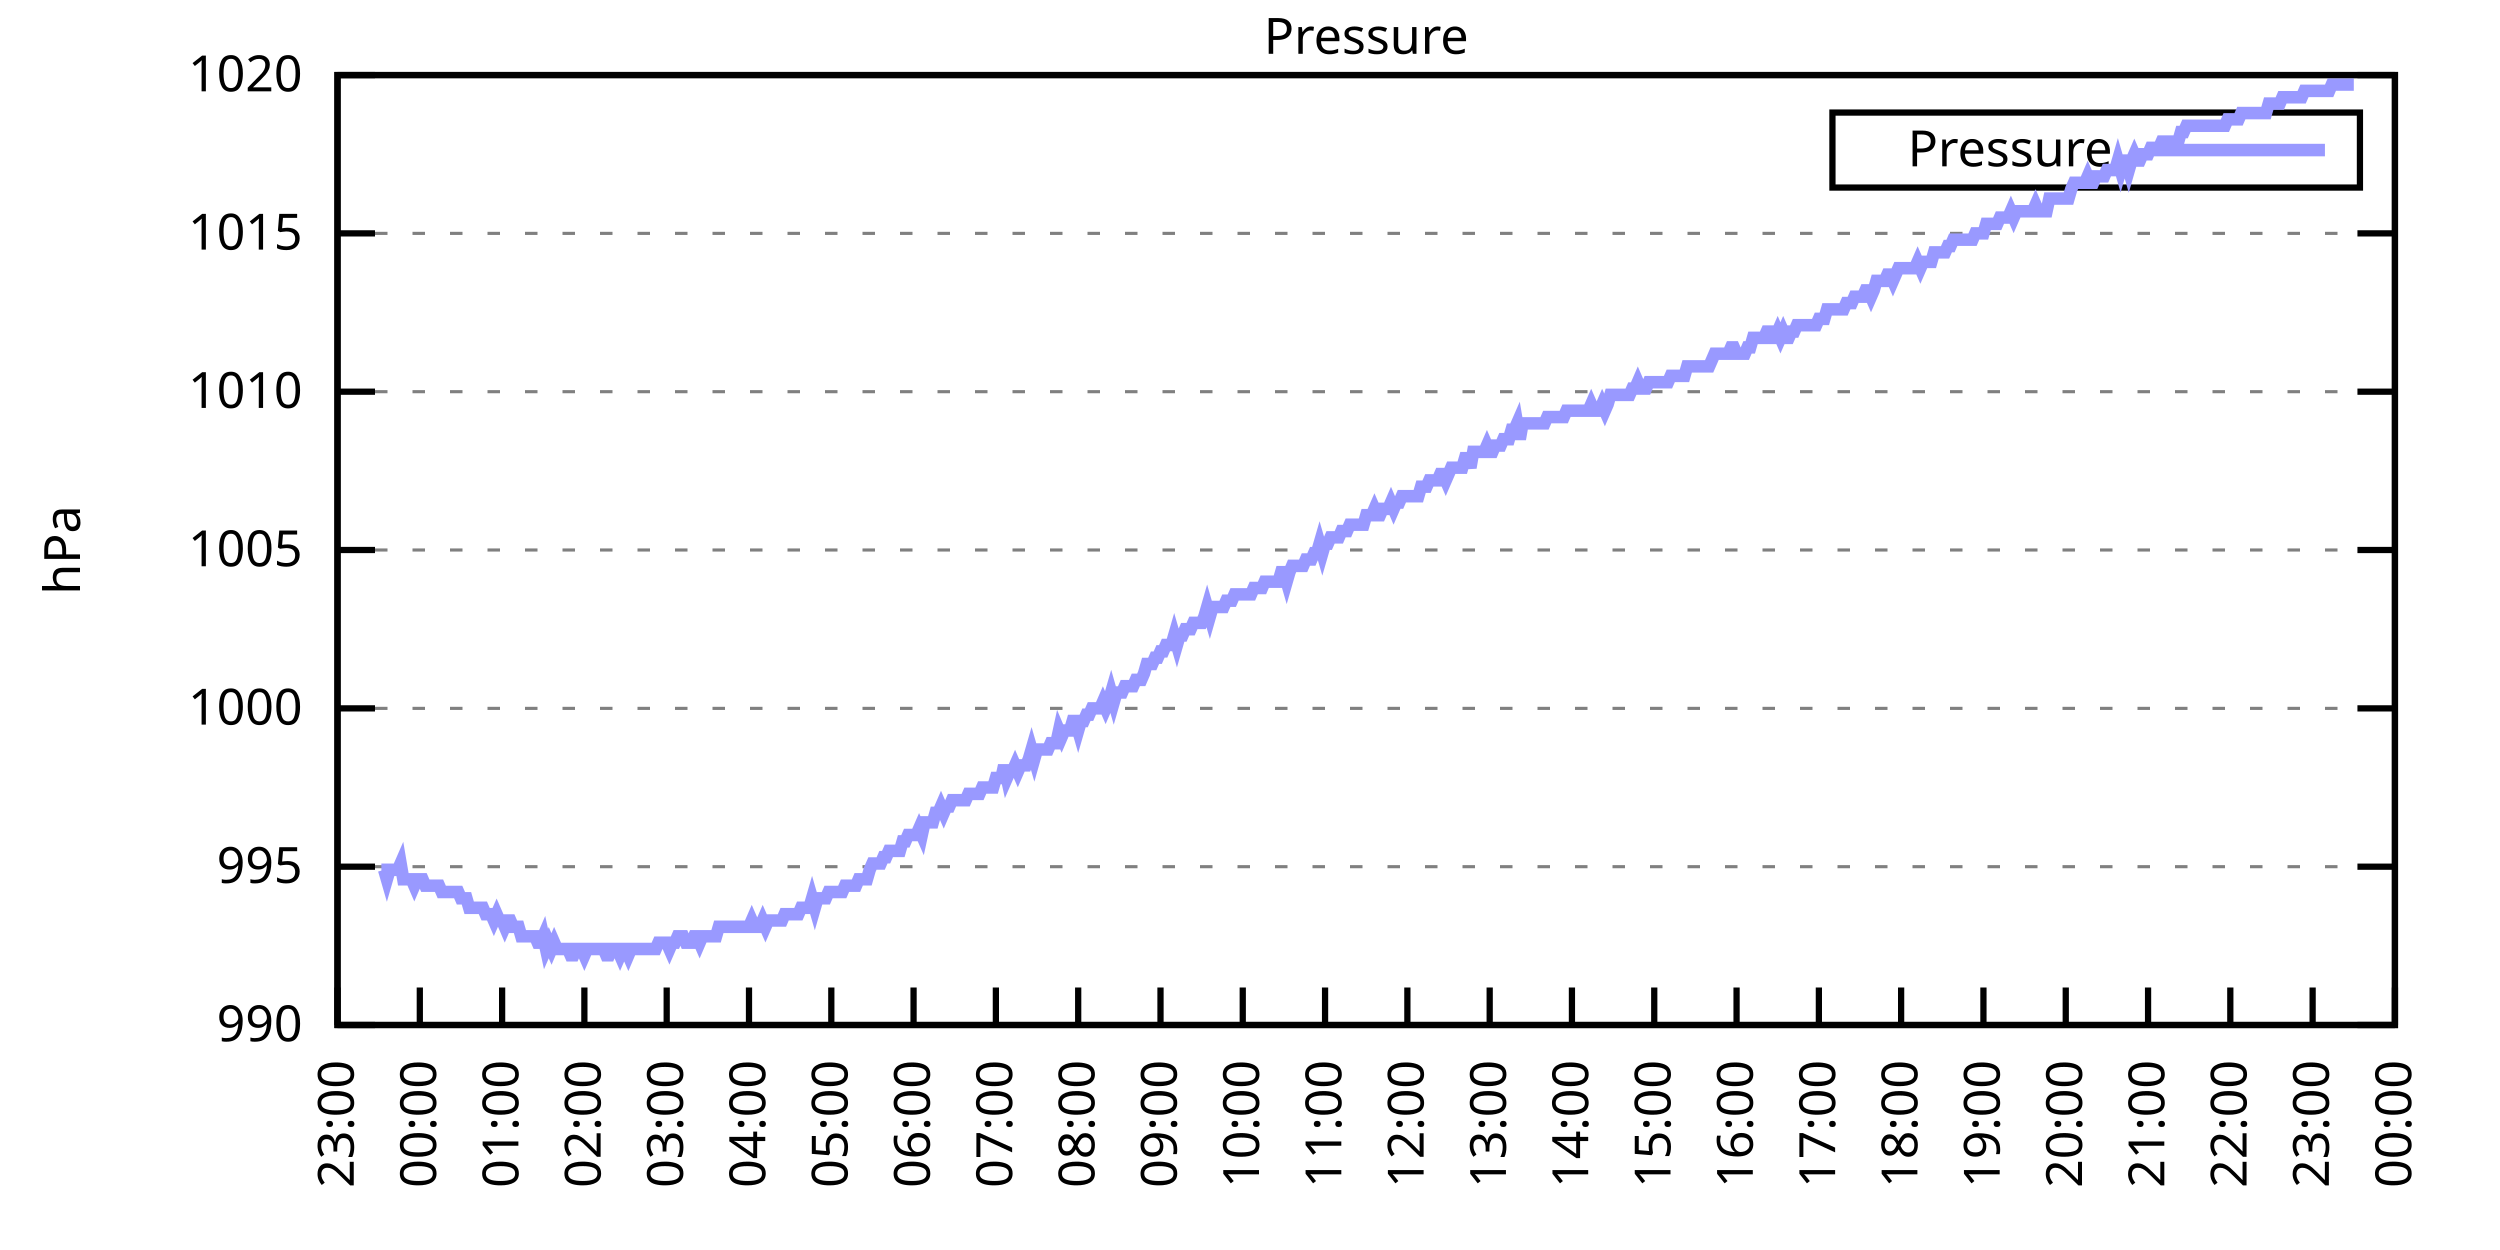
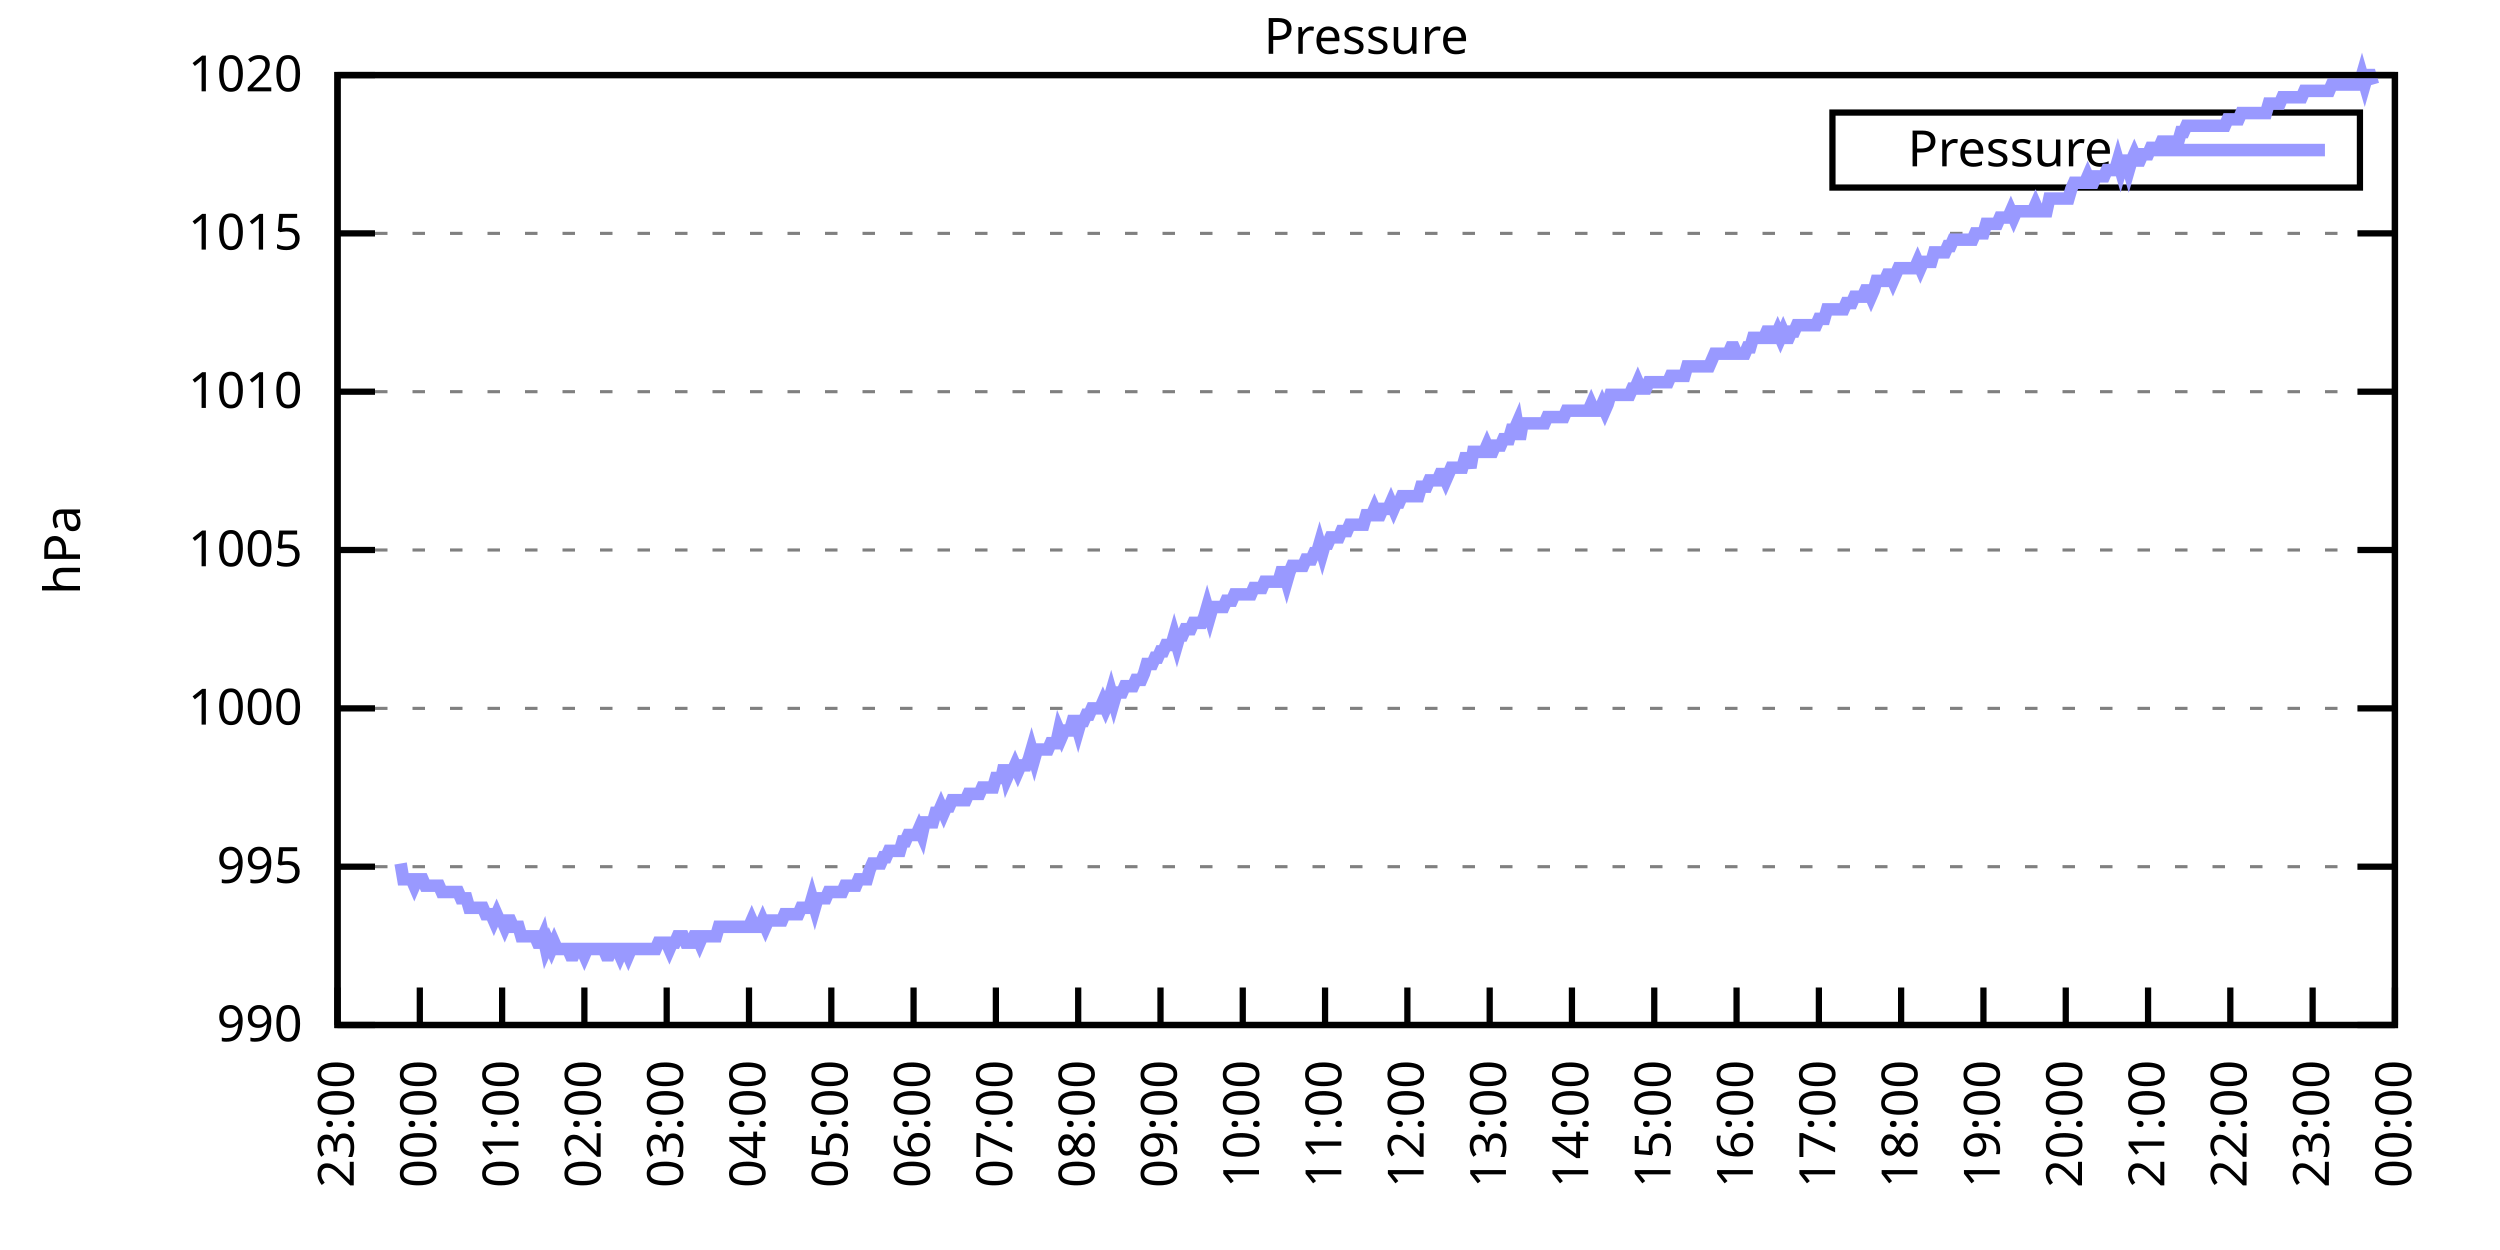
<svg xmlns="http://www.w3.org/2000/svg" xmlns:xlink="http://www.w3.org/1999/xlink" width="400" height="200" viewBox="0 0 400 200">
  <g id="gnuplot_canvas">
    <rect x="0" y="0" width="400" height="200" fill="none" />
    <defs>
      <circle id="gpDot" r="0.5" stroke-width="0.5" stroke="currentColor" />
      <path id="gpPt0" stroke-width="0.333" stroke="currentColor" d="M-1,0 h2 M0,-1 v2" />
      <path id="gpPt1" stroke-width="0.333" stroke="currentColor" d="M-1,-1 L1,1 M1,-1 L-1,1" />
      <path id="gpPt2" stroke-width="0.333" stroke="currentColor" d="M-1,0 L1,0 M0,-1 L0,1 M-1,-1 L1,1 M-1,1 L1,-1" />
      <rect id="gpPt3" stroke-width="0.333" stroke="currentColor" x="-1" y="-1" width="2" height="2" />
      <rect id="gpPt4" stroke-width="0.333" stroke="currentColor" fill="currentColor" x="-1" y="-1" width="2" height="2" />
      <circle id="gpPt5" stroke-width="0.333" stroke="currentColor" cx="0" cy="0" r="1" />
      <use xlink:href="#gpPt5" id="gpPt6" fill="currentColor" stroke="none" />
      <path id="gpPt7" stroke-width="0.333" stroke="currentColor" d="M0,-1.33 L-1.33,0.67 L1.33,0.67 z" />
      <use xlink:href="#gpPt7" id="gpPt8" fill="currentColor" stroke="none" />
      <use xlink:href="#gpPt7" id="gpPt9" stroke="currentColor" transform="rotate(180)" />
      <use xlink:href="#gpPt9" id="gpPt10" fill="currentColor" stroke="none" />
      <use xlink:href="#gpPt3" id="gpPt11" stroke="currentColor" transform="rotate(45)" />
      <use xlink:href="#gpPt11" id="gpPt12" fill="currentColor" stroke="none" />
      <path id="gpPt13" stroke-width="0.333" stroke="currentColor" d="M0,1.330 L1.265,0.411 L0.782,-1.067 L-0.782,-1.076 L-1.265,0.411 z" />
      <use xlink:href="#gpPt13" id="gpPt14" fill="currentColor" stroke="none" />
      <filter id="textbox" filterUnits="objectBoundingBox" x="0" y="0" height="1" width="1">
        <feFlood flood-color="white" flood-opacity="1" result="bgnd" />
        <feComposite in="SourceGraphic" in2="bgnd" operator="atop" />
      </filter>
      <filter id="greybox" filterUnits="objectBoundingBox" x="0" y="0" height="1" width="1">
        <feFlood flood-color="lightgrey" flood-opacity="1" result="grey" />
        <feComposite in="SourceGraphic" in2="grey" operator="atop" />
      </filter>
    </defs>
    <g fill="none" color="white" stroke="currentColor" stroke-width="1.00" stroke-linecap="butt" stroke-linejoin="miter">
</g>
    <g fill="none" color="black" stroke="currentColor" stroke-width="1.00" stroke-linecap="butt" stroke-linejoin="miter">
      <g stroke="none" shape-rendering="crispEdges">
        <polygon fill="rgb(255, 255, 255)" points="54.00,164.00 383.18,164.00 383.18,12.02 54.00,12.02 " />
      </g>
    </g>
    <g fill="none" color="black" stroke="currentColor" stroke-width="1.00" stroke-linecap="butt" stroke-linejoin="miter">
</g>
    <g fill="none" color="black" stroke="black" stroke-width="0.50" stroke-linecap="butt" stroke-linejoin="miter">
</g>
    <g fill="none" color="gray" stroke="currentColor" stroke-width="0.50" stroke-linecap="butt" stroke-linejoin="miter">
      <path stroke="gray" stroke-dasharray="2,4" class="gridline" d="M54.00,164.00 L383.19,164.00  " />
    </g>
    <g fill="none" color="gray" stroke="gray" stroke-width="1.00" stroke-linecap="butt" stroke-linejoin="miter">
</g>
    <g fill="none" color="black" stroke="currentColor" stroke-width="1.00" stroke-linecap="butt" stroke-linejoin="miter">
      <path stroke="black" d="M54.00,164.00 L60.00,164.00 M383.19,164.00 L377.19,164.00  " />
      <g transform="translate(48.40,166.60)" stroke="none" fill="black" font-family="Sans" font-size="8.00" text-anchor="end">
        <text>
          <tspan font-family="Sans"> 990</tspan>
        </text>
      </g>
    </g>
    <g fill="none" color="black" stroke="currentColor" stroke-width="1.00" stroke-linecap="butt" stroke-linejoin="miter">
</g>
    <g fill="none" color="black" stroke="black" stroke-width="0.50" stroke-linecap="butt" stroke-linejoin="miter">
</g>
    <g fill="none" color="gray" stroke="currentColor" stroke-width="0.50" stroke-linecap="butt" stroke-linejoin="miter">
      <path stroke="gray" stroke-dasharray="2,4" class="gridline" d="M54.00,138.67 L383.19,138.67  " />
    </g>
    <g fill="none" color="gray" stroke="gray" stroke-width="1.00" stroke-linecap="butt" stroke-linejoin="miter">
</g>
    <g fill="none" color="black" stroke="currentColor" stroke-width="1.00" stroke-linecap="butt" stroke-linejoin="miter">
      <path stroke="black" d="M54.00,138.67 L60.00,138.67 M383.19,138.67 L377.19,138.67  " />
      <g transform="translate(48.40,141.27)" stroke="none" fill="black" font-family="Sans" font-size="8.00" text-anchor="end">
        <text>
          <tspan font-family="Sans"> 995</tspan>
        </text>
      </g>
    </g>
    <g fill="none" color="black" stroke="currentColor" stroke-width="1.00" stroke-linecap="butt" stroke-linejoin="miter">
</g>
    <g fill="none" color="black" stroke="black" stroke-width="0.50" stroke-linecap="butt" stroke-linejoin="miter">
</g>
    <g fill="none" color="gray" stroke="currentColor" stroke-width="0.50" stroke-linecap="butt" stroke-linejoin="miter">
      <path stroke="gray" stroke-dasharray="2,4" class="gridline" d="M54.00,113.34 L383.19,113.34  " />
    </g>
    <g fill="none" color="gray" stroke="gray" stroke-width="1.00" stroke-linecap="butt" stroke-linejoin="miter">
</g>
    <g fill="none" color="black" stroke="currentColor" stroke-width="1.00" stroke-linecap="butt" stroke-linejoin="miter">
      <path stroke="black" d="M54.00,113.34 L60.00,113.34 M383.19,113.34 L377.19,113.34  " />
      <g transform="translate(48.40,115.94)" stroke="none" fill="black" font-family="Sans" font-size="8.00" text-anchor="end">
        <text>
          <tspan font-family="Sans"> 1000</tspan>
        </text>
      </g>
    </g>
    <g fill="none" color="black" stroke="currentColor" stroke-width="1.00" stroke-linecap="butt" stroke-linejoin="miter">
</g>
    <g fill="none" color="black" stroke="black" stroke-width="0.50" stroke-linecap="butt" stroke-linejoin="miter">
</g>
    <g fill="none" color="gray" stroke="currentColor" stroke-width="0.50" stroke-linecap="butt" stroke-linejoin="miter">
      <path stroke="gray" stroke-dasharray="2,4" class="gridline" d="M54.00,88.00 L383.19,88.00  " />
    </g>
    <g fill="none" color="gray" stroke="gray" stroke-width="1.00" stroke-linecap="butt" stroke-linejoin="miter">
</g>
    <g fill="none" color="black" stroke="currentColor" stroke-width="1.00" stroke-linecap="butt" stroke-linejoin="miter">
      <path stroke="black" d="M54.00,88.00 L60.00,88.00 M383.19,88.00 L377.19,88.00  " />
      <g transform="translate(48.40,90.60)" stroke="none" fill="black" font-family="Sans" font-size="8.00" text-anchor="end">
        <text>
          <tspan font-family="Sans"> 1005</tspan>
        </text>
      </g>
    </g>
    <g fill="none" color="black" stroke="currentColor" stroke-width="1.00" stroke-linecap="butt" stroke-linejoin="miter">
</g>
    <g fill="none" color="black" stroke="black" stroke-width="0.50" stroke-linecap="butt" stroke-linejoin="miter">
</g>
    <g fill="none" color="gray" stroke="currentColor" stroke-width="0.50" stroke-linecap="butt" stroke-linejoin="miter">
      <path stroke="gray" stroke-dasharray="2,4" class="gridline" d="M54.00,62.67 L383.19,62.67  " />
    </g>
    <g fill="none" color="gray" stroke="gray" stroke-width="1.00" stroke-linecap="butt" stroke-linejoin="miter">
</g>
    <g fill="none" color="black" stroke="currentColor" stroke-width="1.00" stroke-linecap="butt" stroke-linejoin="miter">
      <path stroke="black" d="M54.00,62.67 L60.00,62.67 M383.19,62.67 L377.19,62.67  " />
      <g transform="translate(48.40,65.27)" stroke="none" fill="black" font-family="Sans" font-size="8.00" text-anchor="end">
        <text>
          <tspan font-family="Sans"> 1010</tspan>
        </text>
      </g>
    </g>
    <g fill="none" color="black" stroke="currentColor" stroke-width="1.00" stroke-linecap="butt" stroke-linejoin="miter">
</g>
    <g fill="none" color="black" stroke="black" stroke-width="0.50" stroke-linecap="butt" stroke-linejoin="miter">
</g>
    <g fill="none" color="gray" stroke="currentColor" stroke-width="0.50" stroke-linecap="butt" stroke-linejoin="miter">
      <path stroke="gray" stroke-dasharray="2,4" class="gridline" d="M54.00,37.34 L383.19,37.34  " />
    </g>
    <g fill="none" color="gray" stroke="gray" stroke-width="1.00" stroke-linecap="butt" stroke-linejoin="miter">
</g>
    <g fill="none" color="black" stroke="currentColor" stroke-width="1.00" stroke-linecap="butt" stroke-linejoin="miter">
      <path stroke="black" d="M54.00,37.34 L60.00,37.34 M383.19,37.34 L377.19,37.34  " />
      <g transform="translate(48.40,39.94)" stroke="none" fill="black" font-family="Sans" font-size="8.00" text-anchor="end">
        <text>
          <tspan font-family="Sans"> 1015</tspan>
        </text>
      </g>
    </g>
    <g fill="none" color="black" stroke="currentColor" stroke-width="1.00" stroke-linecap="butt" stroke-linejoin="miter">
</g>
    <g fill="none" color="black" stroke="black" stroke-width="0.50" stroke-linecap="butt" stroke-linejoin="miter">
</g>
    <g fill="none" color="gray" stroke="currentColor" stroke-width="0.50" stroke-linecap="butt" stroke-linejoin="miter">
      <path stroke="gray" stroke-dasharray="2,4" class="gridline" d="M54.00,12.01 L383.19,12.01  " />
    </g>
    <g fill="none" color="gray" stroke="gray" stroke-width="1.00" stroke-linecap="butt" stroke-linejoin="miter">
</g>
    <g fill="none" color="black" stroke="currentColor" stroke-width="1.00" stroke-linecap="butt" stroke-linejoin="miter">
      <path stroke="black" d="M54.00,12.01 L60.00,12.01 M383.19,12.01 L377.19,12.01  " />
      <g transform="translate(48.40,14.61)" stroke="none" fill="black" font-family="Sans" font-size="8.00" text-anchor="end">
        <text>
          <tspan font-family="Sans"> 1020</tspan>
        </text>
      </g>
    </g>
    <g fill="none" color="black" stroke="currentColor" stroke-width="1.00" stroke-linecap="butt" stroke-linejoin="miter">
      <path stroke="black" d="M54.00,164.00 L54.00,158.00  " />
      <g transform="translate(56.60,169.60) rotate(270.00)" stroke="none" fill="black" font-family="Sans" font-size="8.00" text-anchor="end">
        <text>
          <tspan font-family="Sans">23:00</tspan>
        </text>
      </g>
    </g>
    <g fill="none" color="black" stroke="currentColor" stroke-width="1.00" stroke-linecap="butt" stroke-linejoin="miter">
      <path stroke="black" d="M67.17,164.00 L67.17,158.00  " />
      <g transform="translate(69.77,169.60) rotate(270.00)" stroke="none" fill="black" font-family="Sans" font-size="8.00" text-anchor="end">
        <text>
          <tspan font-family="Sans">00:00</tspan>
        </text>
      </g>
    </g>
    <g fill="none" color="black" stroke="currentColor" stroke-width="1.00" stroke-linecap="butt" stroke-linejoin="miter">
      <path stroke="black" d="M80.34,164.00 L80.34,158.00  " />
      <g transform="translate(82.94,169.60) rotate(270.00)" stroke="none" fill="black" font-family="Sans" font-size="8.00" text-anchor="end">
        <text>
          <tspan font-family="Sans">01:00</tspan>
        </text>
      </g>
    </g>
    <g fill="none" color="black" stroke="currentColor" stroke-width="1.00" stroke-linecap="butt" stroke-linejoin="miter">
      <path stroke="black" d="M93.50,164.00 L93.50,158.00  " />
      <g transform="translate(96.10,169.60) rotate(270.00)" stroke="none" fill="black" font-family="Sans" font-size="8.00" text-anchor="end">
        <text>
          <tspan font-family="Sans">02:00</tspan>
        </text>
      </g>
    </g>
    <g fill="none" color="black" stroke="currentColor" stroke-width="1.00" stroke-linecap="butt" stroke-linejoin="miter">
      <path stroke="black" d="M106.67,164.00 L106.67,158.00  " />
      <g transform="translate(109.27,169.60) rotate(270.00)" stroke="none" fill="black" font-family="Sans" font-size="8.00" text-anchor="end">
        <text>
          <tspan font-family="Sans">03:00</tspan>
        </text>
      </g>
    </g>
    <g fill="none" color="black" stroke="currentColor" stroke-width="1.00" stroke-linecap="butt" stroke-linejoin="miter">
      <path stroke="black" d="M119.84,164.00 L119.84,158.00  " />
      <g transform="translate(122.44,169.60) rotate(270.00)" stroke="none" fill="black" font-family="Sans" font-size="8.00" text-anchor="end">
        <text>
          <tspan font-family="Sans">04:00</tspan>
        </text>
      </g>
    </g>
    <g fill="none" color="black" stroke="currentColor" stroke-width="1.00" stroke-linecap="butt" stroke-linejoin="miter">
      <path stroke="black" d="M133.01,164.00 L133.01,158.00  " />
      <g transform="translate(135.61,169.60) rotate(270.00)" stroke="none" fill="black" font-family="Sans" font-size="8.00" text-anchor="end">
        <text>
          <tspan font-family="Sans">05:00</tspan>
        </text>
      </g>
    </g>
    <g fill="none" color="black" stroke="currentColor" stroke-width="1.00" stroke-linecap="butt" stroke-linejoin="miter">
      <path stroke="black" d="M146.17,164.00 L146.17,158.00  " />
      <g transform="translate(148.77,169.60) rotate(270.00)" stroke="none" fill="black" font-family="Sans" font-size="8.00" text-anchor="end">
        <text>
          <tspan font-family="Sans">06:00</tspan>
        </text>
      </g>
    </g>
    <g fill="none" color="black" stroke="currentColor" stroke-width="1.00" stroke-linecap="butt" stroke-linejoin="miter">
      <path stroke="black" d="M159.34,164.00 L159.34,158.00  " />
      <g transform="translate(161.94,169.60) rotate(270.00)" stroke="none" fill="black" font-family="Sans" font-size="8.00" text-anchor="end">
        <text>
          <tspan font-family="Sans">07:00</tspan>
        </text>
      </g>
    </g>
    <g fill="none" color="black" stroke="currentColor" stroke-width="1.00" stroke-linecap="butt" stroke-linejoin="miter">
      <path stroke="black" d="M172.51,164.00 L172.51,158.00  " />
      <g transform="translate(175.11,169.60) rotate(270.00)" stroke="none" fill="black" font-family="Sans" font-size="8.00" text-anchor="end">
        <text>
          <tspan font-family="Sans">08:00</tspan>
        </text>
      </g>
    </g>
    <g fill="none" color="black" stroke="currentColor" stroke-width="1.00" stroke-linecap="butt" stroke-linejoin="miter">
      <path stroke="black" d="M185.68,164.00 L185.68,158.00  " />
      <g transform="translate(188.28,169.60) rotate(270.00)" stroke="none" fill="black" font-family="Sans" font-size="8.00" text-anchor="end">
        <text>
          <tspan font-family="Sans">09:00</tspan>
        </text>
      </g>
    </g>
    <g fill="none" color="black" stroke="currentColor" stroke-width="1.00" stroke-linecap="butt" stroke-linejoin="miter">
      <path stroke="black" d="M198.84,164.00 L198.84,158.00  " />
      <g transform="translate(201.44,169.60) rotate(270.00)" stroke="none" fill="black" font-family="Sans" font-size="8.00" text-anchor="end">
        <text>
          <tspan font-family="Sans">10:00</tspan>
        </text>
      </g>
    </g>
    <g fill="none" color="black" stroke="currentColor" stroke-width="1.00" stroke-linecap="butt" stroke-linejoin="miter">
      <path stroke="black" d="M212.01,164.00 L212.01,158.00  " />
      <g transform="translate(214.61,169.60) rotate(270.00)" stroke="none" fill="black" font-family="Sans" font-size="8.00" text-anchor="end">
        <text>
          <tspan font-family="Sans">11:00</tspan>
        </text>
      </g>
    </g>
    <g fill="none" color="black" stroke="currentColor" stroke-width="1.00" stroke-linecap="butt" stroke-linejoin="miter">
      <path stroke="black" d="M225.18,164.00 L225.18,158.00  " />
      <g transform="translate(227.78,169.60) rotate(270.00)" stroke="none" fill="black" font-family="Sans" font-size="8.00" text-anchor="end">
        <text>
          <tspan font-family="Sans">12:00</tspan>
        </text>
      </g>
    </g>
    <g fill="none" color="black" stroke="currentColor" stroke-width="1.00" stroke-linecap="butt" stroke-linejoin="miter">
      <path stroke="black" d="M238.35,164.00 L238.35,158.00  " />
      <g transform="translate(240.95,169.60) rotate(270.00)" stroke="none" fill="black" font-family="Sans" font-size="8.00" text-anchor="end">
        <text>
          <tspan font-family="Sans">13:00</tspan>
        </text>
      </g>
    </g>
    <g fill="none" color="black" stroke="currentColor" stroke-width="1.00" stroke-linecap="butt" stroke-linejoin="miter">
      <path stroke="black" d="M251.51,164.00 L251.51,158.00  " />
      <g transform="translate(254.11,169.60) rotate(270.00)" stroke="none" fill="black" font-family="Sans" font-size="8.00" text-anchor="end">
        <text>
          <tspan font-family="Sans">14:00</tspan>
        </text>
      </g>
    </g>
    <g fill="none" color="black" stroke="currentColor" stroke-width="1.00" stroke-linecap="butt" stroke-linejoin="miter">
      <path stroke="black" d="M264.68,164.00 L264.68,158.00  " />
      <g transform="translate(267.28,169.60) rotate(270.00)" stroke="none" fill="black" font-family="Sans" font-size="8.00" text-anchor="end">
        <text>
          <tspan font-family="Sans">15:00</tspan>
        </text>
      </g>
    </g>
    <g fill="none" color="black" stroke="currentColor" stroke-width="1.00" stroke-linecap="butt" stroke-linejoin="miter">
      <path stroke="black" d="M277.85,164.00 L277.85,158.00  " />
      <g transform="translate(280.45,169.60) rotate(270.00)" stroke="none" fill="black" font-family="Sans" font-size="8.00" text-anchor="end">
        <text>
          <tspan font-family="Sans">16:00</tspan>
        </text>
      </g>
    </g>
    <g fill="none" color="black" stroke="currentColor" stroke-width="1.00" stroke-linecap="butt" stroke-linejoin="miter">
      <path stroke="black" d="M291.02,164.00 L291.02,158.00  " />
      <g transform="translate(293.62,169.60) rotate(270.00)" stroke="none" fill="black" font-family="Sans" font-size="8.00" text-anchor="end">
        <text>
          <tspan font-family="Sans">17:00</tspan>
        </text>
      </g>
    </g>
    <g fill="none" color="black" stroke="currentColor" stroke-width="1.00" stroke-linecap="butt" stroke-linejoin="miter">
      <path stroke="black" d="M304.18,164.00 L304.18,158.00  " />
      <g transform="translate(306.78,169.60) rotate(270.00)" stroke="none" fill="black" font-family="Sans" font-size="8.00" text-anchor="end">
        <text>
          <tspan font-family="Sans">18:00</tspan>
        </text>
      </g>
    </g>
    <g fill="none" color="black" stroke="currentColor" stroke-width="1.00" stroke-linecap="butt" stroke-linejoin="miter">
      <path stroke="black" d="M317.35,164.00 L317.35,158.00  " />
      <g transform="translate(319.95,169.60) rotate(270.00)" stroke="none" fill="black" font-family="Sans" font-size="8.00" text-anchor="end">
        <text>
          <tspan font-family="Sans">19:00</tspan>
        </text>
      </g>
    </g>
    <g fill="none" color="black" stroke="currentColor" stroke-width="1.00" stroke-linecap="butt" stroke-linejoin="miter">
      <path stroke="black" d="M330.52,164.00 L330.52,158.00  " />
      <g transform="translate(333.12,169.60) rotate(270.00)" stroke="none" fill="black" font-family="Sans" font-size="8.00" text-anchor="end">
        <text>
          <tspan font-family="Sans">20:00</tspan>
        </text>
      </g>
    </g>
    <g fill="none" color="black" stroke="currentColor" stroke-width="1.00" stroke-linecap="butt" stroke-linejoin="miter">
      <path stroke="black" d="M343.69,164.00 L343.69,158.00  " />
      <g transform="translate(346.29,169.60) rotate(270.00)" stroke="none" fill="black" font-family="Sans" font-size="8.00" text-anchor="end">
        <text>
          <tspan font-family="Sans">21:00</tspan>
        </text>
      </g>
    </g>
    <g fill="none" color="black" stroke="currentColor" stroke-width="1.00" stroke-linecap="butt" stroke-linejoin="miter">
      <path stroke="black" d="M356.85,164.00 L356.85,158.00  " />
      <g transform="translate(359.45,169.60) rotate(270.00)" stroke="none" fill="black" font-family="Sans" font-size="8.00" text-anchor="end">
        <text>
          <tspan font-family="Sans">22:00</tspan>
        </text>
      </g>
    </g>
    <g fill="none" color="black" stroke="currentColor" stroke-width="1.00" stroke-linecap="butt" stroke-linejoin="miter">
      <path stroke="black" d="M370.02,164.00 L370.02,158.00  " />
      <g transform="translate(372.62,169.60) rotate(270.00)" stroke="none" fill="black" font-family="Sans" font-size="8.00" text-anchor="end">
        <text>
          <tspan font-family="Sans">23:00</tspan>
        </text>
      </g>
    </g>
    <g fill="none" color="black" stroke="currentColor" stroke-width="1.00" stroke-linecap="butt" stroke-linejoin="miter">
      <path stroke="black" d="M383.19,164.00 L383.19,158.00  " />
      <g transform="translate(385.79,169.60) rotate(270.00)" stroke="none" fill="black" font-family="Sans" font-size="8.00" text-anchor="end">
        <text>
          <tspan font-family="Sans">00:00</tspan>
        </text>
      </g>
    </g>
    <g fill="none" color="black" stroke="currentColor" stroke-width="1.00" stroke-linecap="butt" stroke-linejoin="miter">
</g>
    <g fill="none" color="black" stroke="currentColor" stroke-width="1.00" stroke-linecap="butt" stroke-linejoin="miter">
      <path stroke="black" d="M54.00,12.01 L54.00,164.00 L383.19,164.00 L383.19,12.01 L54.00,12.01 Z  " />
    </g>
    <g fill="none" color="black" stroke="currentColor" stroke-width="1.00" stroke-linecap="butt" stroke-linejoin="miter">
</g>
    <g fill="none" color="black" stroke="currentColor" stroke-width="1.00" stroke-linecap="butt" stroke-linejoin="miter">
      <path stroke="black" d="M293.19,30.01 L293.19,18.01 L377.59,18.01 L377.59,30.01 L293.19,30.01 Z  " />
    </g>
    <g id="Pressure_plot_1">
      <g fill="none" color="white" stroke="black" stroke-width="2.00" stroke-linecap="butt" stroke-linejoin="miter">
</g>
      <g fill="none" color="black" stroke="currentColor" stroke-width="2.00" stroke-linecap="butt" stroke-linejoin="miter">
        <g transform="translate(337.99,26.61)" stroke="none" fill="black" font-family="Sans" font-size="8.00" text-anchor="end">
          <text>
            <tspan font-family="Sans">Pressure</tspan>
          </text>
        </g>
      </g>
      <g fill="none" color="black" stroke="currentColor" stroke-width="2.00" stroke-linecap="butt" stroke-linejoin="miter">
-         <path stroke="rgb(153, 153, 255)" d="M343.59,24.01 L371.99,24.01 M61.02,139.17 L61.46,139.17 L61.90,140.69 L62.34,139.17 L62.78,139.17 L63.22,139.17   L63.66,139.17 L64.10,138.16 L64.53,140.69 L64.97,140.69 L65.41,140.69 L65.85,140.69 L66.29,141.71 L66.73,140.69   L67.17,140.69 L67.61,140.69 L68.05,141.71 L68.48,141.71 L68.92,141.71 L69.36,141.71 L69.80,141.71 L70.24,141.71   L70.68,142.72 L71.12,142.72 L71.56,142.72 L72.00,142.72 L72.43,142.72 L72.87,142.72 L73.31,142.72 L73.75,143.73   L74.19,143.73 L74.63,143.73 L75.07,145.25 L75.51,145.25 L75.95,145.25 L76.38,145.25 L76.82,145.25 L77.26,145.25   L77.70,146.27 L78.14,146.27 L78.58,146.27 L79.02,147.28 L79.46,146.27 L79.90,147.28 L80.34,147.28 L80.77,148.29   L81.21,147.28 L81.65,147.28 L82.09,148.29 L82.53,148.29 L82.97,148.29 L83.41,149.81 L83.85,149.81 L84.29,149.81   L84.72,149.81 L85.16,149.81 L85.60,149.81 L86.04,150.83 L86.48,150.83 L86.92,149.81 L87.36,151.84 L87.80,150.83   L88.24,151.84 L88.67,150.83 L89.11,151.84 L89.55,151.84 L89.99,151.84 L90.43,151.84 L90.87,151.84 L91.31,152.85   L91.75,152.85 L92.19,151.84 L92.62,151.84 L93.06,151.84 L93.50,152.85 L93.94,151.84 L94.38,151.84 L94.82,151.84   L95.26,151.84 L95.70,151.84 L96.14,151.84 L96.58,151.84 L97.01,152.85 L97.45,152.85 L97.89,151.84 L98.33,151.84   L98.77,151.84 L99.21,152.85 L99.65,151.84 L100.09,151.84 L100.53,152.85 L100.96,151.84 L101.40,151.84 L101.84,151.84   L102.28,151.84 L102.72,151.84 L103.16,151.84 L103.60,151.84 L104.04,151.84 L104.48,151.84 L104.91,151.84 L105.35,150.83   L105.79,150.83 L106.23,150.83 L106.67,150.83 L107.11,151.84 L107.55,150.83 L107.99,150.83 L108.43,149.81 L108.87,149.81   L109.30,149.81 L109.74,150.83 L110.18,150.83 L110.62,150.83 L111.06,149.81 L111.50,149.81 L111.94,150.83 L112.38,149.81   L112.82,149.81 L113.25,149.81 L113.69,149.81 L114.13,149.81 L114.57,149.81 L115.01,148.29 L115.45,148.29 L115.89,148.29   L116.33,148.29 L116.77,148.29 L117.20,148.29 L117.64,148.29 L118.08,148.29 L118.52,148.29 L118.96,148.29 L119.40,148.29   L119.84,148.29 L120.28,147.28 L120.72,148.29 L121.15,148.29 L121.59,148.29 L122.03,147.28 L122.47,148.29 L122.91,147.28   L123.35,147.28 L123.79,147.28 L124.23,147.28 L124.67,147.28 L125.11,147.28 L125.54,146.27 L125.98,146.27 L126.42,146.27   L126.86,146.27 L127.30,146.27 L127.74,146.27 L128.18,145.25 L128.62,145.25 L129.06,145.25 L129.49,145.25 L129.93,143.73   L130.37,145.25 L130.81,143.73 L131.25,143.73 L131.69,143.73 L132.13,143.73 L132.57,142.72 L133.01,142.72 L133.44,142.72   L133.88,142.72 L134.32,142.72 L134.76,142.72 L135.20,141.71 L135.64,141.71 L136.08,141.71 L136.52,141.71 L136.96,141.71   L137.39,140.69 L137.83,140.69 L138.27,140.69 L138.71,140.69 L139.15,139.17 L139.59,138.16 L140.03,138.16 L140.47,138.16   L140.91,138.16 L141.35,137.15 L141.78,137.15 L142.22,136.14 L142.66,136.14 L143.10,136.14 L143.54,136.14 L143.98,136.14   L144.42,134.62 L144.86,134.62 L145.30,133.60 L145.73,133.60 L146.17,133.60 L146.61,133.60 L147.05,132.59 L147.49,133.60   L147.93,131.58 L148.37,131.58 L148.81,131.58 L149.25,131.58 L149.68,130.06 L150.12,130.06 L150.56,129.04 L151.00,130.06   L151.44,129.04 L151.88,129.04 L152.32,128.03 L152.76,128.03 L153.20,128.03 L153.63,128.03 L154.07,128.03 L154.51,128.03   L154.95,127.02 L155.39,127.02 L155.83,127.02 L156.27,127.02 L156.71,127.02 L157.15,126.00 L157.59,126.00 L158.02,126.00   L158.46,126.00 L158.90,126.00 L159.34,124.48 L159.78,124.48 L160.22,124.48 L160.66,122.46 L161.10,124.48 L161.54,123.47   L161.97,123.47 L162.41,122.46 L162.85,123.47 L163.29,122.46 L163.73,122.46 L164.17,122.46 L164.61,121.44 L165.05,119.92   L165.49,121.44 L165.92,119.92 L166.36,119.92 L166.80,119.92 L167.24,119.92 L167.68,119.92 L168.12,118.91 L168.56,118.91   L169.00,118.91 L169.44,116.88 L169.87,117.90 L170.31,116.88 L170.75,116.88 L171.19,116.88 L171.63,115.36 L172.07,115.36   L172.51,116.88 L172.95,115.36 L173.39,115.36 L173.83,114.35 L174.26,114.35 L174.70,113.34 L175.14,113.34 L175.58,113.34   L176.02,113.34 L176.46,112.32 L176.90,113.34 L177.34,112.32 L177.78,110.80 L178.21,112.32 L178.65,110.80 L179.09,110.80   L179.53,110.80 L179.97,109.79 L180.41,109.79 L180.85,109.79 L181.29,109.79 L181.73,108.78 L182.16,108.78 L182.60,108.78   L183.04,107.76 L183.48,106.24 L183.92,106.24 L184.36,106.24 L184.80,105.23 L185.24,105.23 L185.68,104.22 L186.11,104.22   L186.55,103.20 L186.99,103.20 L187.43,103.20 L187.87,101.68 L188.31,103.20 L188.75,101.68 L189.19,101.68 L189.63,100.67   L190.07,100.67 L190.50,100.67 L190.94,99.66 L191.38,99.66 L191.82,99.66 L192.26,99.66 L192.70,98.64 L193.14,97.12   L193.58,98.64 L194.02,97.12 L194.45,97.12 L194.89,97.12 L195.33,97.12 L195.77,97.12 L196.21,96.11 L196.65,96.11   L197.09,96.11 L197.53,95.10 L197.97,95.10 L198.40,95.10 L198.84,95.10 L199.28,95.10 L199.72,95.10 L200.16,95.10   L200.60,94.08 L201.04,94.08 L201.48,94.08 L201.92,94.08 L202.35,93.07 L202.79,93.07 L203.23,93.07 L203.67,93.07   L204.11,93.07 L204.55,93.07 L204.99,91.55 L205.43,91.55 L205.87,93.07 L206.31,91.55 L206.74,90.54 L207.18,90.54   L207.62,90.54 L208.06,90.54 L208.50,90.54 L208.94,89.52 L209.38,89.52 L209.82,89.52 L210.26,88.51 L210.69,88.51   L211.13,86.99 L211.57,88.51 L212.01,86.99 L212.45,86.99 L212.89,85.98 L213.33,85.98 L213.77,85.98 L214.21,85.98   L214.64,84.97 L215.08,84.97 L215.52,84.97 L215.96,83.95 L216.40,83.95 L216.84,83.95 L217.28,83.95 L217.72,83.95   L218.16,83.95 L218.60,82.43 L219.03,82.43 L219.47,82.43 L219.91,81.42 L220.35,82.43 L220.79,82.43 L221.23,81.42   L221.67,81.42 L222.11,81.42 L222.55,80.41 L222.98,81.42 L223.42,80.41 L223.86,80.41 L224.30,79.39 L224.74,79.39   L225.18,79.39 L225.62,79.39 L226.06,79.39 L226.50,79.39 L226.93,79.39 L227.37,77.87 L227.81,77.87 L228.25,77.87   L228.69,76.86 L229.13,76.86 L229.57,76.86 L230.01,76.86 L230.45,75.85 L230.88,75.85 L231.32,76.86 L231.76,75.85   L232.20,74.83 L232.64,74.83 L233.08,74.83 L233.52,74.83 L233.96,74.83 L234.40,73.31 L234.84,73.31 L235.27,74.83   L235.71,72.30 L236.15,72.30 L236.59,72.30 L237.03,72.30 L237.47,72.30 L237.91,71.29 L238.35,72.30 L238.79,72.30   L239.22,71.29 L239.66,71.29 L240.10,71.29 L240.54,70.27 L240.98,70.27 L241.42,70.27 L241.86,68.75 L242.30,68.75   L242.74,67.74 L243.17,70.27 L243.61,67.74 L244.05,67.74 L244.49,67.74 L244.93,67.74 L245.37,67.74 L245.81,67.74   L246.25,67.74 L246.69,67.74 L247.12,67.74 L247.56,66.73 L248.00,66.73 L248.44,66.73 L248.88,66.73 L249.32,66.73   L249.76,66.73 L250.20,66.73 L250.64,65.71 L251.08,65.71 L251.51,65.71 L251.95,65.71 L252.39,65.71 L252.83,65.71   L253.27,65.71 L253.71,65.71 L254.15,65.71 L254.59,64.70 L255.03,65.71 L255.46,65.71 L255.90,65.71 L256.34,64.70   L256.78,65.71 L257.22,64.70 L257.66,63.18 L258.10,63.18 L258.54,63.18 L258.98,63.18 L259.41,63.18 L259.85,63.18   L260.29,63.18 L260.73,63.18 L261.17,62.17 L261.61,62.17 L262.05,61.15 L262.49,62.17 L262.93,62.17 L263.36,62.17   L263.80,61.15 L264.24,61.15 L264.68,61.15 L265.12,61.15 L265.56,61.15 L266.00,61.15 L266.44,61.15 L266.88,61.15   L267.32,60.14 L267.75,60.14 L268.19,60.14 L268.63,60.14 L269.07,60.14 L269.51,60.14 L269.95,58.62 L270.39,58.62   L270.83,58.62 L271.27,58.62 L271.70,58.62 L272.14,58.62 L272.58,58.62 L273.02,58.62 L273.46,58.62 L273.90,57.61   L274.34,56.59 L274.78,56.59 L275.22,56.59 L275.65,56.59 L276.09,56.59 L276.53,56.59 L276.97,55.58 L277.41,55.58   L277.85,56.59 L278.29,56.59 L278.73,56.59 L279.17,56.59 L279.60,55.58 L280.04,55.58 L280.48,54.06 L280.92,54.06   L281.36,54.06 L281.80,54.06 L282.24,54.06 L282.68,53.05 L283.12,53.05 L283.56,54.06 L283.99,54.06 L284.43,53.05   L284.87,54.06 L285.31,53.05 L285.75,54.06 L286.19,54.06 L286.63,53.05 L287.07,53.05 L287.51,52.03 L287.94,52.03   L288.38,52.03 L288.82,52.03 L289.26,52.03 L289.70,52.03 L290.14,52.03 L290.58,52.03 L291.02,51.02 L291.46,51.02   L291.89,51.02 L292.33,49.50 L292.77,49.50 L293.21,49.50 L293.65,49.50 L294.09,49.50 L294.53,49.50 L294.97,49.50   L295.41,48.49 L295.84,48.49 L296.28,48.49 L296.72,47.47 L297.16,47.47 L297.60,47.47 L298.04,47.47 L298.48,46.46   L298.92,46.46 L299.36,47.47 L299.80,46.46 L300.23,44.94 L300.67,44.94 L301.11,44.94 L301.55,44.94 L301.99,43.93   L302.43,43.93 L302.87,44.94 L303.31,43.93 L303.75,42.91 L304.18,42.91 L304.62,42.91 L305.06,42.91 L305.50,42.91   L305.94,42.91 L306.38,42.91 L306.82,41.90 L307.26,42.91 L307.70,41.90 L308.13,41.90 L308.57,41.90 L309.01,41.90   L309.45,40.38 L309.89,40.38 L310.33,40.38 L310.77,40.38 L311.21,40.38 L311.65,39.37 L312.08,39.37 L312.52,38.35   L312.96,38.35 L313.40,38.35 L313.84,38.35 L314.28,38.35 L314.72,38.35 L315.16,38.35 L315.60,38.35 L316.04,37.34   L316.47,37.34 L316.91,37.34 L317.35,37.34 L317.79,35.82 L318.23,35.82 L318.67,35.82 L319.11,35.82 L319.55,35.82   L319.99,34.81 L320.42,34.81 L320.86,34.81 L321.30,34.81 L321.74,33.80 L322.18,34.81 L322.62,33.80 L323.06,33.80   L323.50,33.80 L323.94,33.80 L324.37,33.80 L324.81,33.80 L325.25,33.80 L325.69,32.78 L326.13,33.80 L326.57,33.80   L327.01,33.80 L327.45,33.80 L327.89,31.77 L328.33,31.77 L328.76,31.77 L329.20,31.77 L329.64,31.77 L330.08,31.77   L330.52,31.77 L330.96,31.77 L331.40,30.25 L331.84,29.24 L332.28,29.24 L332.71,29.24 L333.15,29.24 L333.59,29.24   L334.03,28.22 L334.47,29.24 L334.91,29.24 L335.35,28.22 L335.79,28.22 L336.23,28.22 L336.66,28.22 L337.10,27.21   L337.54,27.21 L337.98,27.21 L338.42,27.21 L338.86,25.69 L339.30,27.21 L339.74,25.69 L340.18,25.69 L340.61,27.21   L341.05,25.69 L341.49,24.68 L341.93,25.69 L342.37,25.69 L342.81,24.68 L343.25,24.68 L343.69,24.68 L344.13,23.66   L344.57,23.66 L345.00,23.66 L345.44,23.66 L345.88,22.65 L346.32,22.65 L346.76,22.65 L347.20,22.65 L347.64,22.65   L348.08,22.65 L348.52,22.65 L348.95,21.13 L349.39,21.13 L349.83,20.12 L350.27,20.12 L350.71,20.12 L351.15,20.12   L351.59,20.12 L352.03,20.12 L352.47,20.12 L352.90,20.12 L353.34,20.12 L353.78,20.12 L354.22,20.12 L354.66,20.12   L355.10,20.12 L355.54,20.12 L355.98,20.12 L356.42,19.10 L356.85,19.10 L357.29,19.10 L357.73,19.10 L358.17,19.10   L358.61,18.09 L359.05,18.09 L359.49,18.09 L359.93,18.09 L360.37,18.09 L360.81,18.09 L361.24,18.09 L361.68,18.09   L362.12,18.09 L362.56,18.09 L363.00,16.57 L363.44,16.57 L363.88,16.57 L364.32,16.57 L364.76,16.57 L365.19,15.56   L365.63,15.56 L366.07,15.56 L366.51,15.56 L366.95,15.56 L367.39,15.56 L367.83,15.56 L368.27,15.56 L368.71,14.54   L369.14,14.54 L369.58,14.54 L370.02,14.54 L370.46,14.54 L370.90,14.54 L371.34,14.54 L371.78,14.54 L372.22,14.54   L372.66,14.54 L373.09,13.53 L373.53,13.53 L373.97,13.53 L374.41,13.53 L374.85,13.53 L375.29,13.53 L375.73,13.53   L376.17,13.53 L376.61,13.53  " />
+         <path stroke="rgb(153, 153, 255)" d="M343.59,24.01 L371.99,24.01 M64.10,138.16 L64.53,140.69 L64.97,140.69 L65.41,140.69 L65.85,140.69 L66.29,141.71   L66.73,140.69 L67.17,140.69 L67.61,140.69 L68.05,141.71 L68.48,141.71 L68.92,141.71 L69.36,141.71 L69.80,141.71   L70.24,141.71 L70.68,142.72 L71.12,142.72 L71.56,142.72 L72.00,142.72 L72.43,142.72 L72.87,142.72 L73.31,142.72   L73.75,143.73 L74.19,143.73 L74.63,143.73 L75.07,145.25 L75.51,145.25 L75.95,145.25 L76.38,145.25 L76.82,145.25   L77.26,145.25 L77.70,146.27 L78.14,146.27 L78.58,146.27 L79.02,147.28 L79.46,146.27 L79.90,147.28 L80.34,147.28   L80.77,148.29 L81.21,147.28 L81.65,147.28 L82.09,148.29 L82.53,148.29 L82.97,148.29 L83.41,149.81 L83.85,149.81   L84.29,149.81 L84.72,149.81 L85.16,149.81 L85.60,149.81 L86.04,150.83 L86.48,150.83 L86.92,149.81 L87.36,151.84   L87.80,150.83 L88.24,151.84 L88.67,150.83 L89.11,151.84 L89.55,151.84 L89.99,151.84 L90.43,151.84 L90.87,151.84   L91.31,152.85 L91.75,152.85 L92.19,151.84 L92.62,151.84 L93.06,151.84 L93.50,152.85 L93.94,151.84 L94.38,151.84   L94.82,151.84 L95.26,151.84 L95.70,151.84 L96.14,151.84 L96.58,151.84 L97.01,152.85 L97.45,152.85 L97.89,151.84   L98.33,151.84 L98.77,151.84 L99.21,152.85 L99.65,151.84 L100.09,151.84 L100.53,152.85 L100.96,151.84 L101.40,151.84   L101.84,151.84 L102.28,151.84 L102.72,151.84 L103.16,151.84 L103.60,151.84 L104.04,151.84 L104.48,151.84 L104.91,151.84   L105.35,150.83 L105.79,150.83 L106.23,150.83 L106.67,150.83 L107.11,151.84 L107.55,150.83 L107.99,150.83 L108.43,149.81   L108.87,149.81 L109.30,149.81 L109.74,150.83 L110.18,150.83 L110.62,150.83 L111.06,149.81 L111.50,149.81 L111.94,150.83   L112.38,149.81 L112.82,149.81 L113.25,149.81 L113.69,149.81 L114.13,149.81 L114.57,149.81 L115.01,148.29 L115.45,148.29   L115.89,148.29 L116.33,148.29 L116.77,148.29 L117.20,148.29 L117.64,148.29 L118.08,148.29 L118.52,148.29 L118.96,148.29   L119.40,148.29 L119.84,148.29 L120.28,147.28 L120.72,148.29 L121.15,148.29 L121.59,148.29 L122.03,147.28 L122.47,148.29   L122.91,147.28 L123.35,147.28 L123.79,147.28 L124.23,147.28 L124.67,147.28 L125.11,147.28 L125.54,146.27 L125.98,146.27   L126.42,146.27 L126.86,146.27 L127.30,146.27 L127.74,146.27 L128.18,145.25 L128.62,145.25 L129.06,145.25 L129.49,145.25   L129.93,143.73 L130.37,145.25 L130.81,143.73 L131.25,143.73 L131.69,143.73 L132.13,143.73 L132.57,142.72 L133.01,142.72   L133.44,142.72 L133.88,142.72 L134.32,142.72 L134.76,142.72 L135.20,141.71 L135.64,141.71 L136.08,141.71 L136.52,141.71   L136.96,141.71 L137.39,140.69 L137.83,140.69 L138.27,140.69 L138.71,140.69 L139.15,139.17 L139.59,138.16 L140.03,138.16   L140.47,138.16 L140.91,138.16 L141.35,137.15 L141.78,137.15 L142.22,136.14 L142.66,136.14 L143.10,136.14 L143.54,136.14   L143.98,136.14 L144.42,134.62 L144.86,134.62 L145.30,133.60 L145.73,133.60 L146.17,133.60 L146.61,133.60 L147.05,132.59   L147.49,133.60 L147.93,131.58 L148.37,131.58 L148.81,131.58 L149.25,131.58 L149.68,130.06 L150.12,130.06 L150.56,129.04   L151.00,130.06 L151.44,129.04 L151.88,129.04 L152.32,128.03 L152.76,128.03 L153.20,128.03 L153.63,128.03 L154.07,128.03   L154.51,128.03 L154.95,127.02 L155.39,127.02 L155.83,127.02 L156.27,127.02 L156.71,127.02 L157.15,126.00 L157.59,126.00   L158.02,126.00 L158.46,126.00 L158.90,126.00 L159.34,124.48 L159.78,124.48 L160.22,124.48 L160.66,122.46 L161.10,124.48   L161.54,123.47 L161.97,123.47 L162.41,122.46 L162.85,123.47 L163.29,122.46 L163.73,122.46 L164.17,122.46 L164.61,121.44   L165.05,119.92 L165.49,121.44 L165.92,119.92 L166.36,119.92 L166.80,119.92 L167.24,119.92 L167.68,119.92 L168.12,118.91   L168.56,118.91 L169.00,118.91 L169.44,116.88 L169.87,117.90 L170.31,116.88 L170.75,116.88 L171.19,116.88 L171.63,115.36   L172.07,115.36 L172.51,116.88 L172.95,115.36 L173.39,115.36 L173.83,114.35 L174.26,114.35 L174.70,113.34 L175.14,113.34   L175.58,113.34 L176.02,113.34 L176.46,112.32 L176.90,113.34 L177.34,112.32 L177.78,110.80 L178.21,112.32 L178.65,110.80   L179.09,110.80 L179.53,110.80 L179.97,109.79 L180.41,109.79 L180.85,109.79 L181.29,109.79 L181.73,108.78 L182.16,108.78   L182.60,108.78 L183.04,107.76 L183.48,106.24 L183.92,106.24 L184.36,106.24 L184.80,105.23 L185.24,105.23 L185.68,104.22   L186.11,104.22 L186.55,103.20 L186.99,103.20 L187.43,103.20 L187.87,101.68 L188.31,103.20 L188.75,101.68 L189.19,101.68   L189.63,100.67 L190.07,100.67 L190.50,100.67 L190.94,99.66 L191.38,99.66 L191.82,99.66 L192.26,99.66 L192.70,98.64   L193.14,97.12 L193.58,98.64 L194.02,97.12 L194.45,97.12 L194.89,97.12 L195.33,97.12 L195.77,97.12 L196.21,96.11   L196.65,96.11 L197.09,96.11 L197.53,95.10 L197.97,95.10 L198.40,95.10 L198.84,95.10 L199.28,95.10 L199.72,95.10   L200.16,95.10 L200.60,94.08 L201.04,94.08 L201.48,94.08 L201.92,94.08 L202.35,93.07 L202.79,93.07 L203.23,93.07   L203.67,93.07 L204.11,93.07 L204.55,93.07 L204.99,91.55 L205.43,91.55 L205.87,93.07 L206.31,91.55 L206.74,90.54   L207.18,90.54 L207.62,90.54 L208.06,90.54 L208.50,90.54 L208.94,89.52 L209.38,89.52 L209.82,89.52 L210.26,88.51   L210.69,88.51 L211.13,86.99 L211.57,88.51 L212.01,86.99 L212.45,86.99 L212.89,85.98 L213.33,85.98 L213.77,85.98   L214.21,85.98 L214.64,84.97 L215.08,84.97 L215.52,84.97 L215.96,83.95 L216.40,83.95 L216.84,83.95 L217.28,83.95   L217.72,83.95 L218.16,83.95 L218.60,82.43 L219.03,82.43 L219.47,82.43 L219.91,81.42 L220.35,82.43 L220.79,82.43   L221.23,81.42 L221.67,81.42 L222.11,81.42 L222.55,80.41 L222.98,81.42 L223.42,80.41 L223.86,80.41 L224.30,79.39   L224.74,79.39 L225.18,79.39 L225.62,79.39 L226.06,79.39 L226.50,79.39 L226.93,79.39 L227.37,77.87 L227.81,77.87   L228.25,77.87 L228.69,76.86 L229.13,76.86 L229.57,76.86 L230.01,76.86 L230.45,75.85 L230.88,75.85 L231.32,76.86   L231.76,75.85 L232.20,74.83 L232.64,74.83 L233.08,74.83 L233.52,74.83 L233.96,74.83 L234.40,73.31 L234.84,73.31   L235.27,74.83 L235.71,72.30 L236.15,72.30 L236.59,72.30 L237.03,72.30 L237.47,72.30 L237.91,71.29 L238.35,72.30   L238.79,72.30 L239.22,71.29 L239.66,71.29 L240.10,71.29 L240.54,70.27 L240.98,70.27 L241.42,70.27 L241.86,68.75   L242.30,68.75 L242.74,67.74 L243.17,70.27 L243.61,67.74 L244.05,67.74 L244.49,67.74 L244.93,67.74 L245.37,67.74   L245.81,67.74 L246.25,67.74 L246.69,67.74 L247.12,67.74 L247.56,66.73 L248.00,66.73 L248.44,66.73 L248.88,66.73   L249.32,66.73 L249.76,66.73 L250.20,66.73 L250.64,65.71 L251.08,65.71 L251.51,65.71 L251.95,65.71 L252.39,65.71   L252.83,65.71 L253.27,65.71 L253.71,65.71 L254.15,65.71 L254.59,64.70 L255.03,65.71 L255.46,65.71 L255.90,65.71   L256.34,64.70 L256.78,65.71 L257.22,64.70 L257.66,63.18 L258.10,63.18 L258.54,63.18 L258.98,63.18 L259.41,63.18   L259.85,63.18 L260.29,63.18 L260.73,63.18 L261.17,62.17 L261.61,62.17 L262.05,61.15 L262.49,62.17 L262.93,62.17   L263.36,62.17 L263.80,61.15 L264.24,61.15 L264.68,61.15 L265.12,61.15 L265.56,61.15 L266.00,61.15 L266.44,61.15   L266.88,61.15 L267.32,60.14 L267.75,60.14 L268.19,60.14 L268.63,60.14 L269.07,60.14 L269.51,60.14 L269.95,58.62   L270.39,58.62 L270.83,58.62 L271.27,58.62 L271.70,58.62 L272.14,58.62 L272.58,58.62 L273.02,58.62 L273.46,58.62   L273.90,57.61 L274.34,56.59 L274.78,56.59 L275.22,56.59 L275.65,56.59 L276.09,56.59 L276.53,56.59 L276.97,55.58   L277.41,55.58 L277.85,56.59 L278.29,56.59 L278.73,56.59 L279.17,56.59 L279.60,55.58 L280.04,55.58 L280.48,54.06   L280.92,54.06 L281.36,54.06 L281.80,54.06 L282.24,54.06 L282.68,53.05 L283.12,53.05 L283.56,54.06 L283.99,54.06   L284.43,53.05 L284.87,54.06 L285.31,53.05 L285.75,54.06 L286.19,54.06 L286.63,53.05 L287.07,53.05 L287.51,52.03   L287.94,52.03 L288.38,52.03 L288.82,52.03 L289.26,52.03 L289.70,52.03 L290.14,52.03 L290.58,52.03 L291.02,51.02   L291.46,51.02 L291.89,51.02 L292.33,49.50 L292.77,49.50 L293.21,49.50 L293.65,49.50 L294.09,49.50 L294.53,49.50   L294.97,49.50 L295.41,48.49 L295.84,48.49 L296.28,48.49 L296.72,47.47 L297.16,47.47 L297.60,47.47 L298.04,47.47   L298.48,46.46 L298.92,46.46 L299.36,47.47 L299.80,46.46 L300.23,44.94 L300.67,44.94 L301.11,44.94 L301.55,44.94   L301.99,43.93 L302.43,43.93 L302.87,44.94 L303.31,43.93 L303.75,42.91 L304.18,42.91 L304.62,42.91 L305.06,42.91   L305.50,42.91 L305.94,42.91 L306.38,42.91 L306.82,41.90 L307.26,42.91 L307.70,41.90 L308.13,41.90 L308.57,41.90   L309.01,41.90 L309.45,40.38 L309.89,40.38 L310.33,40.38 L310.77,40.38 L311.21,40.38 L311.65,39.37 L312.08,39.37   L312.52,38.35 L312.96,38.35 L313.40,38.35 L313.84,38.35 L314.28,38.35 L314.72,38.35 L315.16,38.35 L315.60,38.35   L316.04,37.34 L316.47,37.34 L316.91,37.34 L317.35,37.34 L317.79,35.82 L318.23,35.82 L318.67,35.82 L319.11,35.82   L319.55,35.82 L319.99,34.81 L320.42,34.81 L320.86,34.81 L321.30,34.81 L321.74,33.80 L322.18,34.81 L322.62,33.80   L323.06,33.80 L323.50,33.80 L323.94,33.80 L324.37,33.80 L324.81,33.80 L325.25,33.80 L325.69,32.78 L326.13,33.80   L326.57,33.80 L327.01,33.80 L327.45,33.80 L327.89,31.77 L328.33,31.77 L328.76,31.77 L329.20,31.77 L329.64,31.77   L330.08,31.77 L330.52,31.77 L330.96,31.77 L331.40,30.25 L331.84,29.24 L332.28,29.24 L332.71,29.24 L333.15,29.24   L333.59,29.24 L334.03,28.22 L334.47,29.24 L334.91,29.24 L335.35,28.22 L335.79,28.22 L336.23,28.22 L336.66,28.22   L337.10,27.21 L337.54,27.21 L337.98,27.21 L338.42,27.21 L338.86,25.69 L339.30,27.21 L339.74,25.69 L340.18,25.69   L340.61,27.21 L341.05,25.69 L341.49,24.68 L341.93,25.69 L342.37,25.69 L342.81,24.68 L343.25,24.68 L343.69,24.68   L344.13,23.66 L344.57,23.66 L345.00,23.66 L345.44,23.66 L345.88,22.65 L346.32,22.65 L346.76,22.65 L347.20,22.65   L347.64,22.65 L348.08,22.65 L348.52,22.65 L348.95,21.13 L349.39,21.13 L349.83,20.12 L350.27,20.12 L350.71,20.12   L351.15,20.12 L351.59,20.12 L352.03,20.12 L352.47,20.12 L352.90,20.12 L353.34,20.12 L353.78,20.12 L354.22,20.12   L354.66,20.12 L355.10,20.12 L355.54,20.12 L355.98,20.12 L356.42,19.10 L356.85,19.10 L357.29,19.10 L357.73,19.10   L358.17,19.10 L358.61,18.09 L359.05,18.09 L359.49,18.09 L359.93,18.09 L360.37,18.09 L360.81,18.09 L361.24,18.09   L361.68,18.09 L362.12,18.09 L362.56,18.09 L363.00,16.57 L363.44,16.57 L363.88,16.57 L364.32,16.57 L364.76,16.57   L365.19,15.56 L365.63,15.56 L366.07,15.56 L366.51,15.56 L366.95,15.56 L367.39,15.56 L367.83,15.56 L368.27,15.56   L368.71,14.54 L369.14,14.54 L369.58,14.54 L370.02,14.54 L370.46,14.54 L370.90,14.54 L371.34,14.54 L371.78,14.54   L372.22,14.54 L372.66,14.54 L373.09,13.53 L373.53,13.53 L373.97,13.53 L374.41,13.53 L374.85,13.53 L375.29,13.53   L375.73,13.53 L376.17,13.53 L376.61,13.53 L377.05,13.53 L377.48,13.53 L377.92,12.01 L378.36,13.53 L378.80,12.01   L379.24,12.01 L379.68,13.53  " />
      </g>
    </g>
    <g fill="none" color="black" stroke="currentColor" stroke-width="2.00" stroke-linecap="butt" stroke-linejoin="miter">
</g>
    <g fill="none" color="black" stroke="black" stroke-width="1.00" stroke-linecap="butt" stroke-linejoin="miter">
</g>
    <g fill="none" color="black" stroke="currentColor" stroke-width="1.00" stroke-linecap="butt" stroke-linejoin="miter">
      <path stroke="black" d="M54.00,12.01 L54.00,164.00 L383.19,164.00 L383.19,12.01 L54.00,12.01 Z  " />
      <g transform="translate(12.80,88.01) rotate(270.00)" stroke="none" fill="black" font-family="Sans" font-size="8.00" text-anchor="middle">
        <text>
          <tspan font-family="Sans">hPa</tspan>
        </text>
      </g>
    </g>
    <g fill="none" color="black" stroke="currentColor" stroke-width="1.00" stroke-linecap="butt" stroke-linejoin="miter">
</g>
    <g fill="none" color="black" stroke="currentColor" stroke-width="1.00" stroke-linecap="butt" stroke-linejoin="miter">
      <g transform="translate(218.59,8.61)" stroke="none" fill="black" font-family="Sans" font-size="8.00" text-anchor="middle">
        <text>
          <tspan font-family="Sans">Pressure</tspan>
        </text>
      </g>
    </g>
    <g fill="none" color="black" stroke="currentColor" stroke-width="1.00" stroke-linecap="butt" stroke-linejoin="miter">
</g>
  </g>
</svg>
